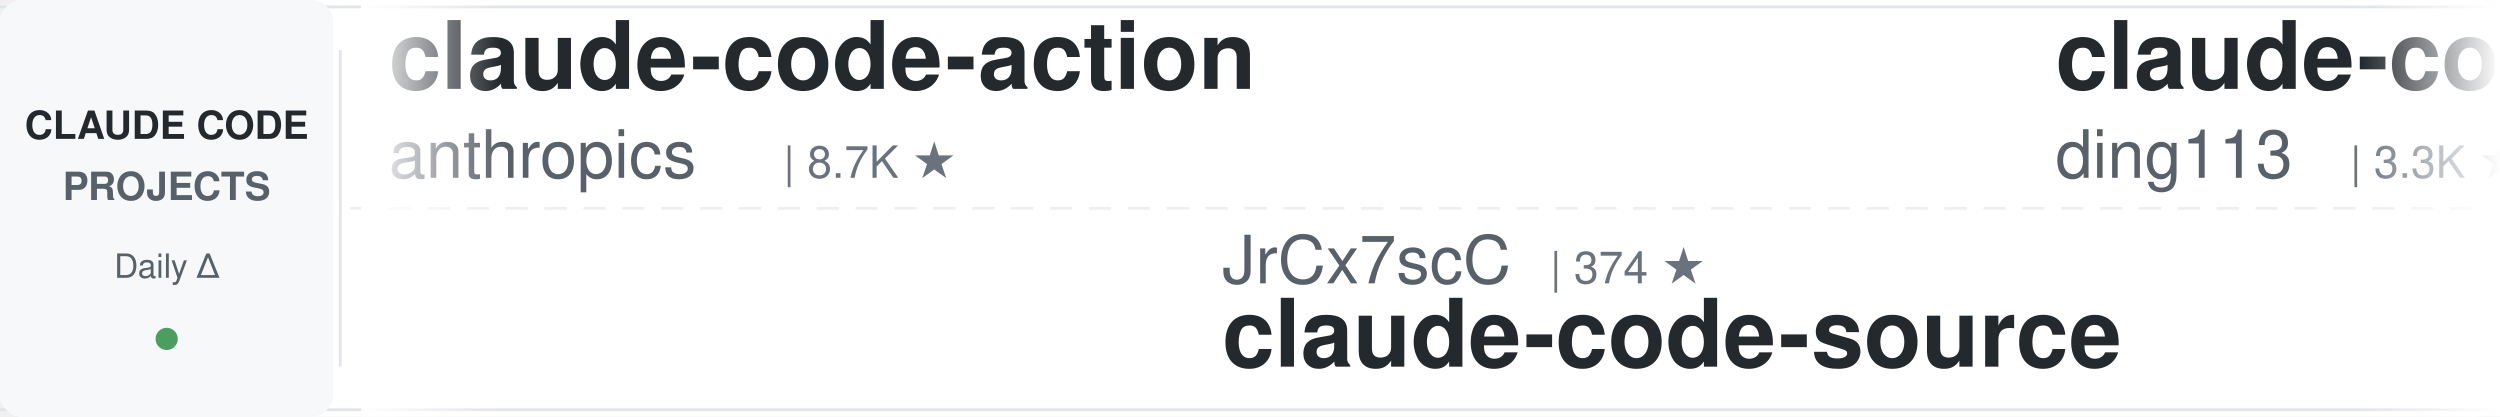
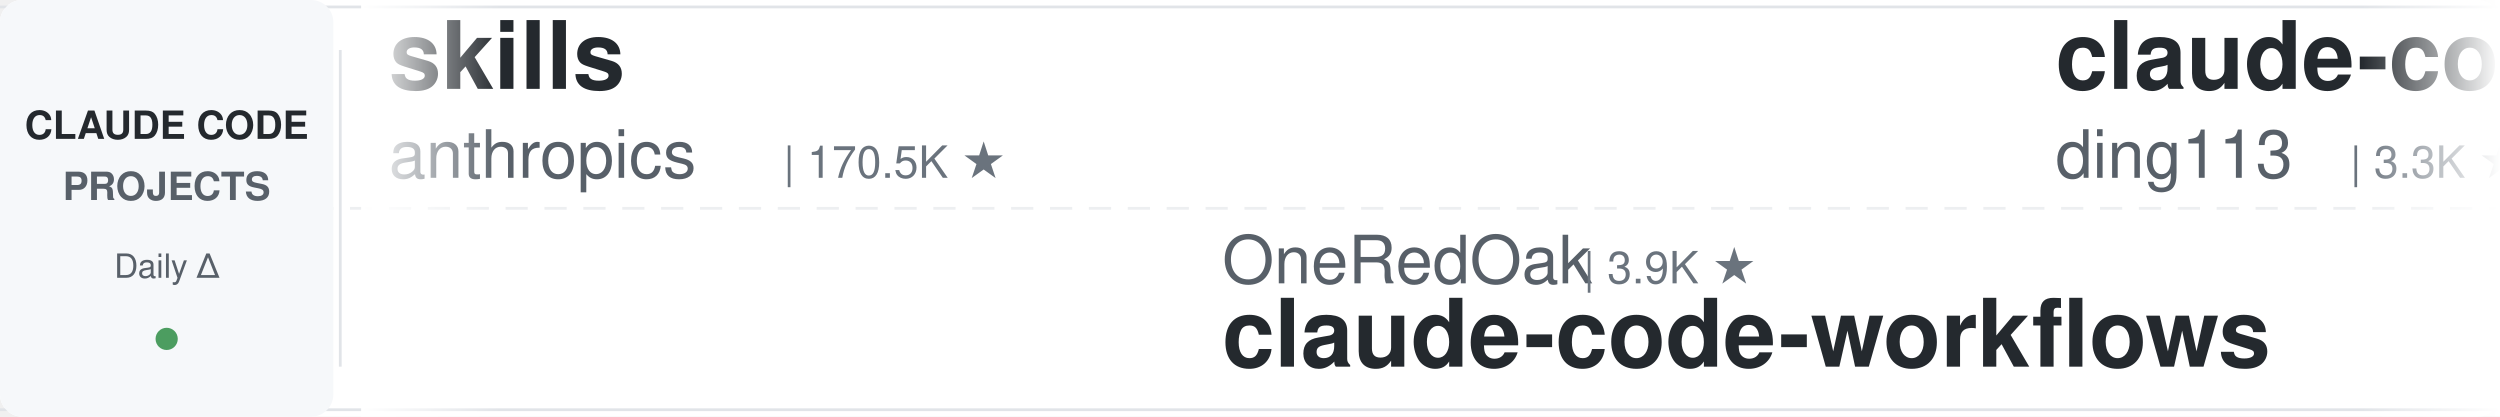
<svg xmlns="http://www.w3.org/2000/svg" width="900" height="150">
  <defs>
    <linearGradient id="leftFade" x1="0%" y1="0%" x2="100%" y2="0%">
      <stop offset="0%" style="stop-color:#ffffff;stop-opacity:1" />
      <stop offset="100%" style="stop-color:#ffffff;stop-opacity:0" />
    </linearGradient>
    <linearGradient id="rightFade" x1="0%" y1="0%" x2="100%" y2="0%">
      <stop offset="0%" style="stop-color:#ffffff;stop-opacity:0" />
      <stop offset="100%" style="stop-color:#ffffff;stop-opacity:1" />
    </linearGradient>
  </defs>
  <rect width="900" height="150" fill="#ffffff" rx="8" />
  <rect x="0" y="2" width="900" height="1" fill="#e1e4e8" />
  <rect x="0" y="147" width="900" height="1" fill="#e1e4e8" />
  <line x1="0" y1="75" x2="900" y2="75" stroke="#e1e4e8" stroke-width="1" stroke-dasharray="8 6" opacity="0.6" />
  <rect x="0" y="0" width="120" height="150" fill="#f6f8fa" rx="8" />
  <text x="60" y="50" font-family="-apple-system, BlinkMacSystemFont, 'Segoe UI', Helvetica, Arial, sans-serif" font-size="14" font-weight="600" fill="#24292e" text-anchor="middle">CLAUDE CODE</text>
  <text x="60" y="72" font-family="-apple-system, BlinkMacSystemFont, 'Segoe UI', Helvetica, Arial, sans-serif" font-size="14" font-weight="600" fill="#586069" text-anchor="middle">PROJECTS</text>
  <text x="60" y="100" font-family="-apple-system, BlinkMacSystemFont, 'Segoe UI', Helvetica, Arial, sans-serif" font-size="12" font-weight="500" fill="#586069" text-anchor="middle">Daily Δ</text>
  <circle cx="60" cy="122" r="4" fill="#22863a" opacity="0.8" />
  <rect x="122" y="18" width="1" height="114" fill="#e1e4e8" />
  <clipPath id="tickerClip">
    <rect x="130" y="0" width="770" height="150" />
  </clipPath>
  <g clip-path="url(#tickerClip)">
    <g id="tickerItems">
      <animateTransform attributeName="transform" attributeType="XML" type="translate" from="0 0" to="-3000 0" dur="54s" repeatCount="indefinite" />
      <g transform="translate(0, 0)">
-         <text x="140" y="32" font-family="-apple-system, BlinkMacSystemFont, 'Segoe UI', Helvetica, Arial, sans-serif" font-size="34" font-weight="600" fill="#24292e">claude-code-action</text>
+         <text x="140" y="32" font-family="-apple-system, BlinkMacSystemFont, 'Segoe UI', Helvetica, Arial, sans-serif" font-size="34" font-weight="600" fill="#24292e">skills</text>
        <text x="140" y="64" font-family="-apple-system, BlinkMacSystemFont, 'Segoe UI', Helvetica, Arial, sans-serif" font-size="24" font-weight="400" fill="#586069">anthropics</text>
-         <text x="282" y="64" font-family="-apple-system, BlinkMacSystemFont, 'Segoe UI', Helvetica, Arial, sans-serif" font-size="16" font-weight="500" fill="#6a737d">| 8.7K ★</text>
+         <text x="282" y="64" font-family="-apple-system, BlinkMacSystemFont, 'Segoe UI', Helvetica, Arial, sans-serif" font-size="16" font-weight="500" fill="#6a737d">| 170.5K ★</text>
      </g>
      <g transform="translate(300, 0)">
-         <text x="140" y="102" font-family="-apple-system, BlinkMacSystemFont, 'Segoe UI', Helvetica, Arial, sans-serif" font-size="24" font-weight="400" fill="#586069">JrCx7scC</text>
-         <text x="258" y="102" font-family="-apple-system, BlinkMacSystemFont, 'Segoe UI', Helvetica, Arial, sans-serif" font-size="16" font-weight="500" fill="#6a737d">| 374 ★</text>
-         <text x="140" y="132" font-family="-apple-system, BlinkMacSystemFont, 'Segoe UI', Helvetica, Arial, sans-serif" font-size="34" font-weight="600" fill="#24292e">claude-code-source</text>
+         <text x="140" y="102" font-family="-apple-system, BlinkMacSystemFont, 'Segoe UI', Helvetica, Arial, sans-serif" font-size="24" font-weight="400" fill="#586069">OneRedOak</text>
+         <text x="270" y="102" font-family="-apple-system, BlinkMacSystemFont, 'Segoe UI', Helvetica, Arial, sans-serif" font-size="16" font-weight="500" fill="#6a737d">| 3.9K ★</text>
+         <text x="140" y="132" font-family="-apple-system, BlinkMacSystemFont, 'Segoe UI', Helvetica, Arial, sans-serif" font-size="34" font-weight="600" fill="#24292e">claude-code-workflows</text>
      </g>
      <g transform="translate(600, 0)">
        <text x="140" y="32" font-family="-apple-system, BlinkMacSystemFont, 'Segoe UI', Helvetica, Arial, sans-serif" font-size="34" font-weight="600" fill="#24292e">claude-code-hub</text>
        <text x="140" y="64" font-family="-apple-system, BlinkMacSystemFont, 'Segoe UI', Helvetica, Arial, sans-serif" font-size="24" font-weight="400" fill="#586069">ding113</text>
        <text x="246" y="64" font-family="-apple-system, BlinkMacSystemFont, 'Segoe UI', Helvetica, Arial, sans-serif" font-size="16" font-weight="500" fill="#6a737d">| 3.3K ★</text>
      </g>
      <g transform="translate(900, 0)">
-         <text x="140" y="102" font-family="-apple-system, BlinkMacSystemFont, 'Segoe UI', Helvetica, Arial, sans-serif" font-size="24" font-weight="400" fill="#586069">Alishahryar1</text>
-         <text x="306" y="102" font-family="-apple-system, BlinkMacSystemFont, 'Segoe UI', Helvetica, Arial, sans-serif" font-size="16" font-weight="500" fill="#6a737d">| 46.1K ★</text>
-         <text x="140" y="132" font-family="-apple-system, BlinkMacSystemFont, 'Segoe UI', Helvetica, Arial, sans-serif" font-size="34" font-weight="600" fill="#24292e">free-claude-code</text>
+         <text x="140" y="102" font-family="-apple-system, BlinkMacSystemFont, 'Segoe UI', Helvetica, Arial, sans-serif" font-size="24" font-weight="400" fill="#586069">liuup</text>
+         <text x="222" y="102" font-family="-apple-system, BlinkMacSystemFont, 'Segoe UI', Helvetica, Arial, sans-serif" font-size="16" font-weight="500" fill="#6a737d">| 3.8K ★</text>
+         <text x="140" y="132" font-family="-apple-system, BlinkMacSystemFont, 'Segoe UI', Helvetica, Arial, sans-serif" font-size="34" font-weight="600" fill="#24292e">claude-code-analysis</text>
      </g>
      <g transform="translate(1200, 0)">
-         <text x="140" y="32" font-family="-apple-system, BlinkMacSystemFont, 'Segoe UI', Helvetica, Arial, sans-serif" font-size="34" font-weight="600" fill="#24292e">claude-code-tudou</text>
-         <text x="140" y="64" font-family="-apple-system, BlinkMacSystemFont, 'Segoe UI', Helvetica, Arial, sans-serif" font-size="24" font-weight="400" fill="#586069">AICoderTudou</text>
-         <text x="306" y="64" font-family="-apple-system, BlinkMacSystemFont, 'Segoe UI', Helvetica, Arial, sans-serif" font-size="16" font-weight="500" fill="#6a737d">| 496 ★</text>
+         <text x="140" y="32" font-family="-apple-system, BlinkMacSystemFont, 'Segoe UI', Helvetica, Arial, sans-serif" font-size="34" font-weight="600" fill="#24292e">oh-my-claudecode</text>
+         <text x="140" y="64" font-family="-apple-system, BlinkMacSystemFont, 'Segoe UI', Helvetica, Arial, sans-serif" font-size="24" font-weight="400" fill="#586069">Yeachan-Heo</text>
+         <text x="294" y="64" font-family="-apple-system, BlinkMacSystemFont, 'Segoe UI', Helvetica, Arial, sans-serif" font-size="16" font-weight="500" fill="#6a737d">| 38.7K ★</text>
      </g>
      <g transform="translate(1500, 0)">
-         <text x="140" y="102" font-family="-apple-system, BlinkMacSystemFont, 'Segoe UI', Helvetica, Arial, sans-serif" font-size="24" font-weight="400" fill="#586069">asgeirtj</text>
-         <text x="258" y="102" font-family="-apple-system, BlinkMacSystemFont, 'Segoe UI', Helvetica, Arial, sans-serif" font-size="16" font-weight="500" fill="#6a737d">| 63.2K ★</text>
-         <text x="140" y="132" font-family="-apple-system, BlinkMacSystemFont, 'Segoe UI', Helvetica, Arial, sans-serif" font-size="34" font-weight="600" fill="#24292e">system_prompts_leaks</text>
+         <text x="140" y="102" font-family="-apple-system, BlinkMacSystemFont, 'Segoe UI', Helvetica, Arial, sans-serif" font-size="24" font-weight="400" fill="#586069">jqueryscript</text>
+         <text x="306" y="102" font-family="-apple-system, BlinkMacSystemFont, 'Segoe UI', Helvetica, Arial, sans-serif" font-size="16" font-weight="500" fill="#6a737d">| 501 ★</text>
+         <text x="140" y="132" font-family="-apple-system, BlinkMacSystemFont, 'Segoe UI', Helvetica, Arial, sans-serif" font-size="34" font-weight="600" fill="#24292e">awesome-claude-code</text>
      </g>
      <g transform="translate(1800, 0)">
-         <text x="140" y="32" font-family="-apple-system, BlinkMacSystemFont, 'Segoe UI', Helvetica, Arial, sans-serif" font-size="34" font-weight="600" fill="#24292e">claude-code-harness</text>
-         <text x="140" y="64" font-family="-apple-system, BlinkMacSystemFont, 'Segoe UI', Helvetica, Arial, sans-serif" font-size="24" font-weight="400" fill="#586069">Chachamaru127</text>
-         <text x="318" y="64" font-family="-apple-system, BlinkMacSystemFont, 'Segoe UI', Helvetica, Arial, sans-serif" font-size="16" font-weight="500" fill="#6a737d">| 3.1K ★</text>
-       </g>
-       <g transform="translate(2100, 0)">
-         <text x="140" y="102" font-family="-apple-system, BlinkMacSystemFont, 'Segoe UI', Helvetica, Arial, sans-serif" font-size="24" font-weight="400" fill="#586069">pedrohcgs</text>
-         <text x="270" y="102" font-family="-apple-system, BlinkMacSystemFont, 'Segoe UI', Helvetica, Arial, sans-serif" font-size="16" font-weight="500" fill="#6a737d">| 1.5K ★</text>
-         <text x="140" y="132" font-family="-apple-system, BlinkMacSystemFont, 'Segoe UI', Helvetica, Arial, sans-serif" font-size="34" font-weight="600" fill="#24292e">claude-code-my-workflow</text>
-       </g>
-       <g transform="translate(2400, 0)">
        <text x="140" y="32" font-family="-apple-system, BlinkMacSystemFont, 'Segoe UI', Helvetica, Arial, sans-serif" font-size="34" font-weight="600" fill="#24292e">Claude-Code-Game-Studios</text>
        <text x="140" y="64" font-family="-apple-system, BlinkMacSystemFont, 'Segoe UI', Helvetica, Arial, sans-serif" font-size="24" font-weight="400" fill="#586069">Donchitos</text>
        <text x="270" y="64" font-family="-apple-system, BlinkMacSystemFont, 'Segoe UI', Helvetica, Arial, sans-serif" font-size="16" font-weight="500" fill="#6a737d">| 24.2K ★</text>
      </g>
+       <g transform="translate(2100, 0)">
+         <text x="140" y="102" font-family="-apple-system, BlinkMacSystemFont, 'Segoe UI', Helvetica, Arial, sans-serif" font-size="24" font-weight="400" fill="#586069">edmund-io</text>
+         <text x="270" y="102" font-family="-apple-system, BlinkMacSystemFont, 'Segoe UI', Helvetica, Arial, sans-serif" font-size="16" font-weight="500" fill="#6a737d">| 1.5K ★</text>
+         <text x="140" y="132" font-family="-apple-system, BlinkMacSystemFont, 'Segoe UI', Helvetica, Arial, sans-serif" font-size="34" font-weight="600" fill="#24292e">edmunds-claude-code</text>
+       </g>
+       <g transform="translate(2400, 0)">
+         <text x="140" y="32" font-family="-apple-system, BlinkMacSystemFont, 'Segoe UI', Helvetica, Arial, sans-serif" font-size="34" font-weight="600" fill="#24292e">claude-code-book</text>
+         <text x="140" y="64" font-family="-apple-system, BlinkMacSystemFont, 'Segoe UI', Helvetica, Arial, sans-serif" font-size="24" font-weight="400" fill="#586069">lintsinghua</text>
+         <text x="294" y="64" font-family="-apple-system, BlinkMacSystemFont, 'Segoe UI', Helvetica, Arial, sans-serif" font-size="16" font-weight="500" fill="#6a737d">| 4.1K ★</text>
+       </g>
      <g transform="translate(2700, 0)">
-         <text x="140" y="102" font-family="-apple-system, BlinkMacSystemFont, 'Segoe UI', Helvetica, Arial, sans-serif" font-size="24" font-weight="400" fill="#586069">Windy3f3f3f3f</text>
-         <text x="318" y="102" font-family="-apple-system, BlinkMacSystemFont, 'Segoe UI', Helvetica, Arial, sans-serif" font-size="16" font-weight="500" fill="#6a737d">| 3.5K ★</text>
-         <text x="140" y="132" font-family="-apple-system, BlinkMacSystemFont, 'Segoe UI', Helvetica, Arial, sans-serif" font-size="34" font-weight="600" fill="#24292e">how-claude-code-works</text>
+         <text x="140" y="102" font-family="-apple-system, BlinkMacSystemFont, 'Segoe UI', Helvetica, Arial, sans-serif" font-size="24" font-weight="400" fill="#586069">RichardAtCT</text>
+         <text x="294" y="102" font-family="-apple-system, BlinkMacSystemFont, 'Segoe UI', Helvetica, Arial, sans-serif" font-size="16" font-weight="500" fill="#6a737d">| 2.8K ★</text>
+         <text x="140" y="132" font-family="-apple-system, BlinkMacSystemFont, 'Segoe UI', Helvetica, Arial, sans-serif" font-size="34" font-weight="600" fill="#24292e">claude-code-telegram</text>
      </g>
      <g transform="translate(3000, 0)">
-         <text x="140" y="32" font-family="-apple-system, BlinkMacSystemFont, 'Segoe UI', Helvetica, Arial, sans-serif" font-size="34" font-weight="600" fill="#24292e">claude-code-action</text>
+         <text x="140" y="32" font-family="-apple-system, BlinkMacSystemFont, 'Segoe UI', Helvetica, Arial, sans-serif" font-size="34" font-weight="600" fill="#24292e">skills</text>
        <text x="140" y="64" font-family="-apple-system, BlinkMacSystemFont, 'Segoe UI', Helvetica, Arial, sans-serif" font-size="24" font-weight="400" fill="#586069">anthropics</text>
-         <text x="282" y="64" font-family="-apple-system, BlinkMacSystemFont, 'Segoe UI', Helvetica, Arial, sans-serif" font-size="16" font-weight="500" fill="#6a737d">| 8.7K ★</text>
+         <text x="282" y="64" font-family="-apple-system, BlinkMacSystemFont, 'Segoe UI', Helvetica, Arial, sans-serif" font-size="16" font-weight="500" fill="#6a737d">| 170.5K ★</text>
      </g>
      <g transform="translate(3300, 0)">
-         <text x="140" y="102" font-family="-apple-system, BlinkMacSystemFont, 'Segoe UI', Helvetica, Arial, sans-serif" font-size="24" font-weight="400" fill="#586069">JrCx7scC</text>
-         <text x="258" y="102" font-family="-apple-system, BlinkMacSystemFont, 'Segoe UI', Helvetica, Arial, sans-serif" font-size="16" font-weight="500" fill="#6a737d">| 374 ★</text>
-         <text x="140" y="132" font-family="-apple-system, BlinkMacSystemFont, 'Segoe UI', Helvetica, Arial, sans-serif" font-size="34" font-weight="600" fill="#24292e">claude-code-source</text>
+         <text x="140" y="102" font-family="-apple-system, BlinkMacSystemFont, 'Segoe UI', Helvetica, Arial, sans-serif" font-size="24" font-weight="400" fill="#586069">OneRedOak</text>
+         <text x="270" y="102" font-family="-apple-system, BlinkMacSystemFont, 'Segoe UI', Helvetica, Arial, sans-serif" font-size="16" font-weight="500" fill="#6a737d">| 3.9K ★</text>
+         <text x="140" y="132" font-family="-apple-system, BlinkMacSystemFont, 'Segoe UI', Helvetica, Arial, sans-serif" font-size="34" font-weight="600" fill="#24292e">claude-code-workflows</text>
      </g>
      <g transform="translate(3600, 0)">
        <text x="140" y="32" font-family="-apple-system, BlinkMacSystemFont, 'Segoe UI', Helvetica, Arial, sans-serif" font-size="34" font-weight="600" fill="#24292e">claude-code-hub</text>
        <text x="140" y="64" font-family="-apple-system, BlinkMacSystemFont, 'Segoe UI', Helvetica, Arial, sans-serif" font-size="24" font-weight="400" fill="#586069">ding113</text>
        <text x="246" y="64" font-family="-apple-system, BlinkMacSystemFont, 'Segoe UI', Helvetica, Arial, sans-serif" font-size="16" font-weight="500" fill="#6a737d">| 3.3K ★</text>
      </g>
      <g transform="translate(3900, 0)">
-         <text x="140" y="102" font-family="-apple-system, BlinkMacSystemFont, 'Segoe UI', Helvetica, Arial, sans-serif" font-size="24" font-weight="400" fill="#586069">Alishahryar1</text>
-         <text x="306" y="102" font-family="-apple-system, BlinkMacSystemFont, 'Segoe UI', Helvetica, Arial, sans-serif" font-size="16" font-weight="500" fill="#6a737d">| 46.1K ★</text>
-         <text x="140" y="132" font-family="-apple-system, BlinkMacSystemFont, 'Segoe UI', Helvetica, Arial, sans-serif" font-size="34" font-weight="600" fill="#24292e">free-claude-code</text>
+         <text x="140" y="102" font-family="-apple-system, BlinkMacSystemFont, 'Segoe UI', Helvetica, Arial, sans-serif" font-size="24" font-weight="400" fill="#586069">liuup</text>
+         <text x="222" y="102" font-family="-apple-system, BlinkMacSystemFont, 'Segoe UI', Helvetica, Arial, sans-serif" font-size="16" font-weight="500" fill="#6a737d">| 3.8K ★</text>
+         <text x="140" y="132" font-family="-apple-system, BlinkMacSystemFont, 'Segoe UI', Helvetica, Arial, sans-serif" font-size="34" font-weight="600" fill="#24292e">claude-code-analysis</text>
      </g>
    </g>
  </g>
  <rect x="130" y="0" width="50" height="150" fill="url(#leftFade)" />
  <rect x="850" y="0" width="50" height="150" fill="url(#rightFade)" />
</svg>
